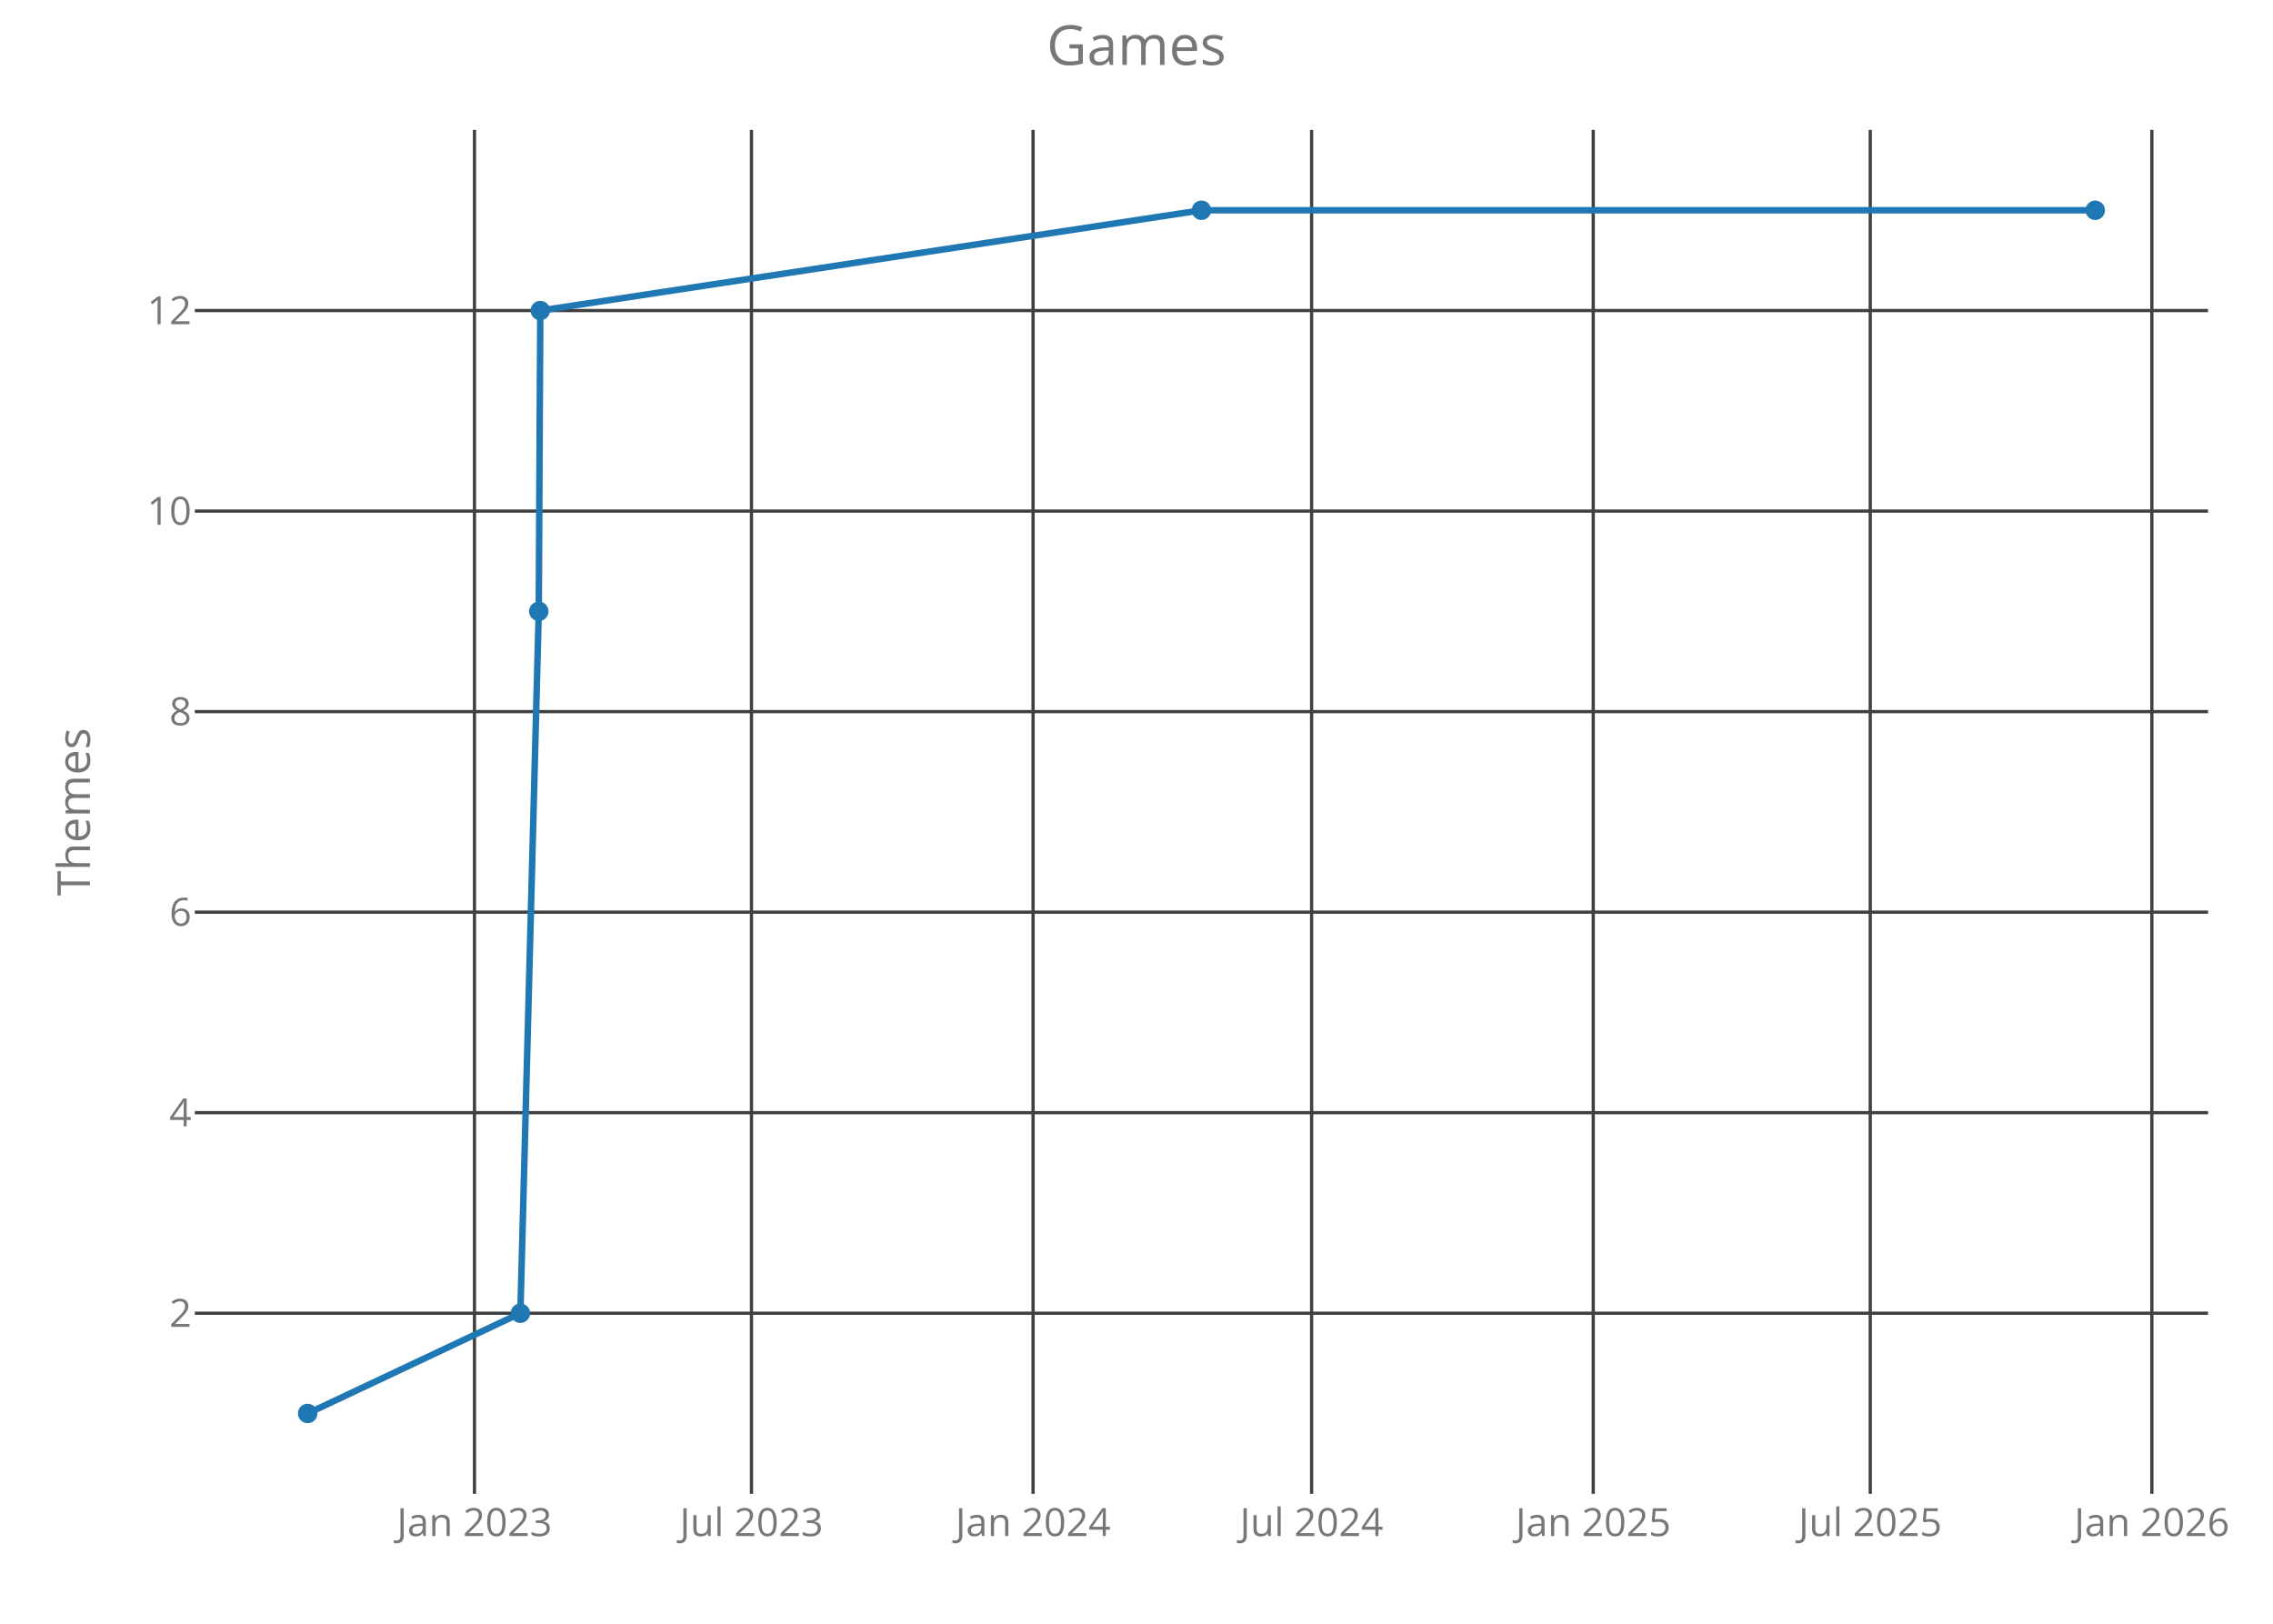
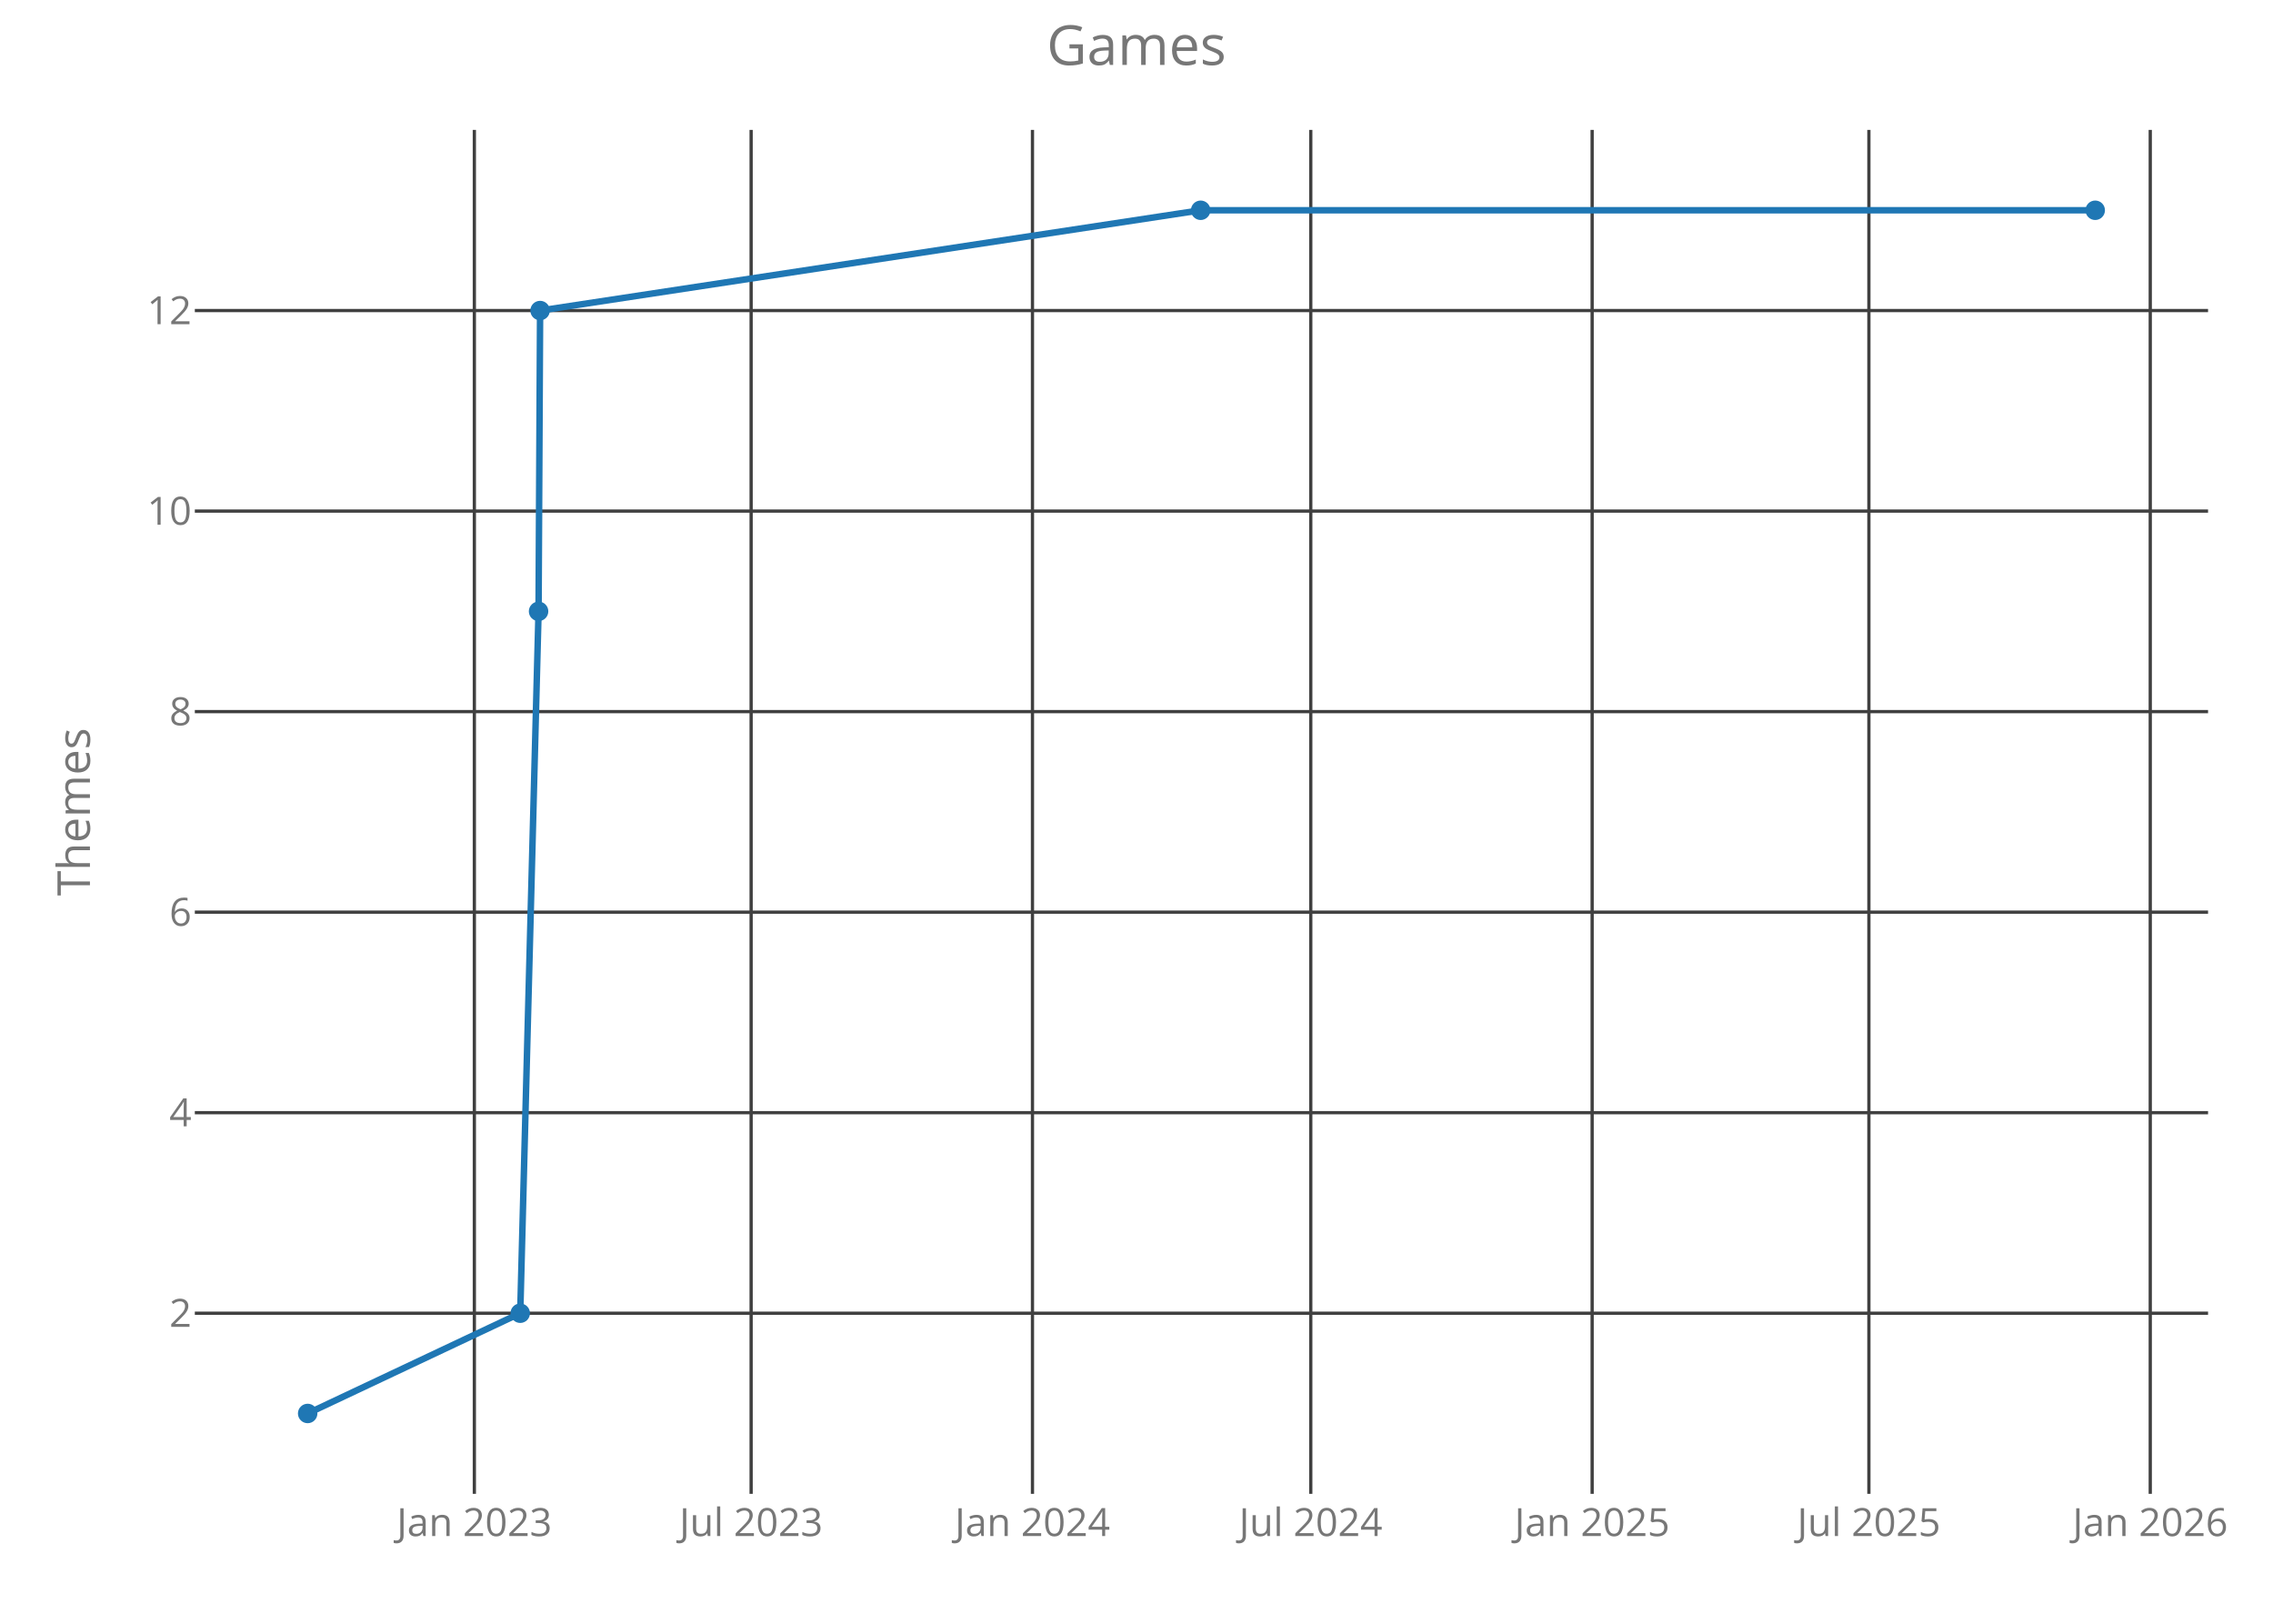
<svg xmlns="http://www.w3.org/2000/svg" class="main-svg" width="700" height="500" style="" viewBox="0 0 700 500">
  <rect x="0" y="0" width="700" height="500" style="fill: rgb(0, 0, 0); fill-opacity: 0;" />
-   <defs id="defs-a4cdb9">
+   <defs id="defs-1ec0c5">
    <g class="clips">
-       <clipPath id="clipa4cdb9xyplot" class="plotclip">
+       <clipPath id="clip1ec0c5xyplot" class="plotclip">
        <rect width="620" height="420" />
      </clipPath>
-       <clipPath class="axesclip" id="clipa4cdb9x">
+       <clipPath class="axesclip" id="clip1ec0c5x">
        <rect x="60" y="0" width="620" height="500" />
      </clipPath>
-       <clipPath class="axesclip" id="clipa4cdb9y">
+       <clipPath class="axesclip" id="clip1ec0c5y">
        <rect x="0" y="40" width="700" height="420" />
      </clipPath>
-       <clipPath class="axesclip" id="clipa4cdb9xy">
+       <clipPath class="axesclip" id="clip1ec0c5xy">
        <rect x="60" y="40" width="620" height="420" />
      </clipPath>
    </g>
    <g class="gradients" />
  </defs>
  <g class="bglayer">
    <rect class="bg" x="60" y="40" width="620" height="420" style="fill: rgb(0, 0, 0); fill-opacity: 0; stroke-width: 0;" />
  </g>
  <g class="layer-below">
    <g class="imagelayer" />
    <g class="shapelayer" />
  </g>
  <g class="cartesianlayer">
    <g class="subplot xy">
      <g class="layer-subplot">
        <g class="shapelayer" />
        <g class="imagelayer" />
      </g>
      <g class="gridlayer">
        <g class="x">
-           <path class="xgrid crisp" transform="translate(146.12,0)" d="M0,40v420" style="stroke: rgb(64, 64, 64); stroke-opacity: 1; stroke-width: 1px;" />
-           <path class="xgrid crisp" transform="translate(231.43,0)" d="M0,40v420" style="stroke: rgb(64, 64, 64); stroke-opacity: 1; stroke-width: 1px;" />
-           <path class="xgrid crisp" transform="translate(318.15,0)" d="M0,40v420" style="stroke: rgb(64, 64, 64); stroke-opacity: 1; stroke-width: 1px;" />
-           <path class="xgrid crisp" transform="translate(403.93,0)" d="M0,40v420" style="stroke: rgb(64, 64, 64); stroke-opacity: 1; stroke-width: 1px;" />
-           <path class="xgrid crisp" transform="translate(490.66,0)" d="M0,40v420" style="stroke: rgb(64, 64, 64); stroke-opacity: 1; stroke-width: 1px;" />
-           <path class="xgrid crisp" transform="translate(575.97,0)" d="M0,40v420" style="stroke: rgb(64, 64, 64); stroke-opacity: 1; stroke-width: 1px;" />
-           <path class="xgrid crisp" transform="translate(662.69,0)" d="M0,40v420" style="stroke: rgb(64, 64, 64); stroke-opacity: 1; stroke-width: 1px;" />
+           <path class="xgrid crisp" transform="translate(146.08,0)" d="M0,40v420" style="stroke: rgb(64, 64, 64); stroke-opacity: 1; stroke-width: 1px;" />
+           <path class="xgrid crisp" transform="translate(231.32,0)" d="M0,40v420" style="stroke: rgb(64, 64, 64); stroke-opacity: 1; stroke-width: 1px;" />
+           <path class="xgrid crisp" transform="translate(317.96,0)" d="M0,40v420" style="stroke: rgb(64, 64, 64); stroke-opacity: 1; stroke-width: 1px;" />
+           <path class="xgrid crisp" transform="translate(403.67,0)" d="M0,40v420" style="stroke: rgb(64, 64, 64); stroke-opacity: 1; stroke-width: 1px;" />
+           <path class="xgrid crisp" transform="translate(490.32,0)" d="M0,40v420" style="stroke: rgb(64, 64, 64); stroke-opacity: 1; stroke-width: 1px;" />
+           <path class="xgrid crisp" transform="translate(575.55,0)" d="M0,40v420" style="stroke: rgb(64, 64, 64); stroke-opacity: 1; stroke-width: 1px;" />
+           <path class="xgrid crisp" transform="translate(662.2,0)" d="M0,40v420" style="stroke: rgb(64, 64, 64); stroke-opacity: 1; stroke-width: 1px;" />
        </g>
        <g class="y">
          <path class="ygrid crisp" transform="translate(0,404.38)" d="M60,0h620" style="stroke: rgb(64, 64, 64); stroke-opacity: 1; stroke-width: 1px;" />
          <path class="ygrid crisp" transform="translate(0,342.63)" d="M60,0h620" style="stroke: rgb(64, 64, 64); stroke-opacity: 1; stroke-width: 1px;" />
          <path class="ygrid crisp" transform="translate(0,280.88)" d="M60,0h620" style="stroke: rgb(64, 64, 64); stroke-opacity: 1; stroke-width: 1px;" />
          <path class="ygrid crisp" transform="translate(0,219.13)" d="M60,0h620" style="stroke: rgb(64, 64, 64); stroke-opacity: 1; stroke-width: 1px;" />
          <path class="ygrid crisp" transform="translate(0,157.38)" d="M60,0h620" style="stroke: rgb(64, 64, 64); stroke-opacity: 1; stroke-width: 1px;" />
          <path class="ygrid crisp" transform="translate(0,95.63)" d="M60,0h620" style="stroke: rgb(64, 64, 64); stroke-opacity: 1; stroke-width: 1px;" />
        </g>
      </g>
      <g class="zerolinelayer" />
      <path class="xlines-below crisp" d="M0,0" style="fill: none;" />
      <path class="ylines-below crisp" d="M0,0" style="fill: none;" />
      <g class="overlines-below" />
      <g class="xaxislayer-below">
        <g class="xtick">
-           <text text-anchor="middle" x="0" y="473" transform="translate(146.12,0)" style="font-family: 'Open Sans'; font-size: 12px; fill: rgb(119, 119, 119); fill-opacity: 1; white-space: pre;">Jan 2023</text>
+           <text text-anchor="middle" x="0" y="473" transform="translate(146.08,0)" style="font-family: 'Open Sans'; font-size: 12px; fill: rgb(119, 119, 119); fill-opacity: 1; white-space: pre;">Jan 2023</text>
        </g>
        <g class="xtick">
-           <text text-anchor="middle" x="0" y="473" transform="translate(231.43,0)" style="font-family: 'Open Sans'; font-size: 12px; fill: rgb(119, 119, 119); fill-opacity: 1; white-space: pre;">Jul 2023</text>
+           <text text-anchor="middle" x="0" y="473" transform="translate(231.32,0)" style="font-family: 'Open Sans'; font-size: 12px; fill: rgb(119, 119, 119); fill-opacity: 1; white-space: pre;">Jul 2023</text>
        </g>
        <g class="xtick">
-           <text text-anchor="middle" x="0" y="473" transform="translate(318.15,0)" style="font-family: 'Open Sans'; font-size: 12px; fill: rgb(119, 119, 119); fill-opacity: 1; white-space: pre;">Jan 2024</text>
+           <text text-anchor="middle" x="0" y="473" transform="translate(317.96,0)" style="font-family: 'Open Sans'; font-size: 12px; fill: rgb(119, 119, 119); fill-opacity: 1; white-space: pre;">Jan 2024</text>
        </g>
        <g class="xtick">
-           <text text-anchor="middle" x="0" y="473" transform="translate(403.93,0)" style="font-family: 'Open Sans'; font-size: 12px; fill: rgb(119, 119, 119); fill-opacity: 1; white-space: pre;">Jul 2024</text>
+           <text text-anchor="middle" x="0" y="473" transform="translate(403.67,0)" style="font-family: 'Open Sans'; font-size: 12px; fill: rgb(119, 119, 119); fill-opacity: 1; white-space: pre;">Jul 2024</text>
        </g>
        <g class="xtick">
-           <text text-anchor="middle" x="0" y="473" transform="translate(490.66,0)" style="font-family: 'Open Sans'; font-size: 12px; fill: rgb(119, 119, 119); fill-opacity: 1; white-space: pre;">Jan 2025</text>
+           <text text-anchor="middle" x="0" y="473" transform="translate(490.32,0)" style="font-family: 'Open Sans'; font-size: 12px; fill: rgb(119, 119, 119); fill-opacity: 1; white-space: pre;">Jan 2025</text>
        </g>
        <g class="xtick">
-           <text text-anchor="middle" x="0" y="473" transform="translate(575.97,0)" style="font-family: 'Open Sans'; font-size: 12px; fill: rgb(119, 119, 119); fill-opacity: 1; white-space: pre;">Jul 2025</text>
+           <text text-anchor="middle" x="0" y="473" transform="translate(575.55,0)" style="font-family: 'Open Sans'; font-size: 12px; fill: rgb(119, 119, 119); fill-opacity: 1; white-space: pre;">Jul 2025</text>
        </g>
        <g class="xtick">
-           <text text-anchor="middle" x="0" y="473" transform="translate(662.69,0)" style="font-family: 'Open Sans'; font-size: 12px; fill: rgb(119, 119, 119); fill-opacity: 1; white-space: pre;">Jan 2026</text>
+           <text text-anchor="middle" x="0" y="473" transform="translate(662.2,0)" style="font-family: 'Open Sans'; font-size: 12px; fill: rgb(119, 119, 119); fill-opacity: 1; white-space: pre;">Jan 2026</text>
        </g>
      </g>
      <g class="yaxislayer-below">
        <g class="ytick">
          <text text-anchor="end" x="59" y="4.2" transform="translate(0,404.38)" style="font-family: 'Open Sans'; font-size: 12px; fill: rgb(119, 119, 119); fill-opacity: 1; white-space: pre;">2</text>
        </g>
        <g class="ytick">
          <text text-anchor="end" x="59" y="4.2" transform="translate(0,342.63)" style="font-family: 'Open Sans'; font-size: 12px; fill: rgb(119, 119, 119); fill-opacity: 1; white-space: pre;">4</text>
        </g>
        <g class="ytick">
          <text text-anchor="end" x="59" y="4.2" transform="translate(0,280.88)" style="font-family: 'Open Sans'; font-size: 12px; fill: rgb(119, 119, 119); fill-opacity: 1; white-space: pre;">6</text>
        </g>
        <g class="ytick">
          <text text-anchor="end" x="59" y="4.2" transform="translate(0,219.13)" style="font-family: 'Open Sans'; font-size: 12px; fill: rgb(119, 119, 119); fill-opacity: 1; white-space: pre;">8</text>
        </g>
        <g class="ytick">
          <text text-anchor="end" x="59" y="4.2" transform="translate(0,157.38)" style="font-family: 'Open Sans'; font-size: 12px; fill: rgb(119, 119, 119); fill-opacity: 1; white-space: pre;">10</text>
        </g>
        <g class="ytick">
          <text text-anchor="end" x="59" y="4.2" transform="translate(0,95.63)" style="font-family: 'Open Sans'; font-size: 12px; fill: rgb(119, 119, 119); fill-opacity: 1; white-space: pre;">12</text>
        </g>
      </g>
      <g class="overaxes-below" />
-       <g class="plot" transform="translate(60,40)" clip-path="url('#clipa4cdb9xyplot')">
+       <g class="plot" transform="translate(60,40)" clip-path="url('#clip1ec0c5xyplot')">
        <g class="scatterlayer mlayer">
-           <g class="trace scatter tracea7a42b" style="stroke-miterlimit: 2; opacity: 1;">
+           <g class="trace scatter trace686935" style="stroke-miterlimit: 2; opacity: 1;">
            <g class="fills" />
            <g class="errorbars" />
            <g class="lines">
-               <path class="js-line" d="M34.75,395.25L100.26,364.38L105.92,148.25L106.39,55.63L310,24.75L585.25,24.75" style="vector-effect: non-scaling-stroke; fill: none; stroke: rgb(31, 119, 180); stroke-opacity: 1; stroke-width: 2px; opacity: 1;" />
+               <path class="js-line" d="M34.75,395.25L100.21,364.38L105.86,148.25L106.33,55.63L309.76,24.75L585.25,24.75" style="vector-effect: non-scaling-stroke; fill: none; stroke: rgb(31, 119, 180); stroke-opacity: 1; stroke-width: 2px; opacity: 1;" />
            </g>
            <g class="points">
              <path class="point" transform="translate(34.75,395.25)" d="M3,0A3,3 0 1,1 0,-3A3,3 0 0,1 3,0Z" style="opacity: 1; stroke-width: 0px; fill: rgb(31, 119, 180); fill-opacity: 1;" />
-               <path class="point" transform="translate(100.26,364.38)" d="M3,0A3,3 0 1,1 0,-3A3,3 0 0,1 3,0Z" style="opacity: 1; stroke-width: 0px; fill: rgb(31, 119, 180); fill-opacity: 1;" />
-               <path class="point" transform="translate(105.92,148.25)" d="M3,0A3,3 0 1,1 0,-3A3,3 0 0,1 3,0Z" style="opacity: 1; stroke-width: 0px; fill: rgb(31, 119, 180); fill-opacity: 1;" />
-               <path class="point" transform="translate(106.39,55.63)" d="M3,0A3,3 0 1,1 0,-3A3,3 0 0,1 3,0Z" style="opacity: 1; stroke-width: 0px; fill: rgb(31, 119, 180); fill-opacity: 1;" />
-               <path class="point" transform="translate(310,24.75)" d="M3,0A3,3 0 1,1 0,-3A3,3 0 0,1 3,0Z" style="opacity: 1; stroke-width: 0px; fill: rgb(31, 119, 180); fill-opacity: 1;" />
+               <path class="point" transform="translate(100.21,364.38)" d="M3,0A3,3 0 1,1 0,-3A3,3 0 0,1 3,0Z" style="opacity: 1; stroke-width: 0px; fill: rgb(31, 119, 180); fill-opacity: 1;" />
+               <path class="point" transform="translate(105.86,148.25)" d="M3,0A3,3 0 1,1 0,-3A3,3 0 0,1 3,0Z" style="opacity: 1; stroke-width: 0px; fill: rgb(31, 119, 180); fill-opacity: 1;" />
+               <path class="point" transform="translate(106.33,55.63)" d="M3,0A3,3 0 1,1 0,-3A3,3 0 0,1 3,0Z" style="opacity: 1; stroke-width: 0px; fill: rgb(31, 119, 180); fill-opacity: 1;" />
+               <path class="point" transform="translate(309.76,24.75)" d="M3,0A3,3 0 1,1 0,-3A3,3 0 0,1 3,0Z" style="opacity: 1; stroke-width: 0px; fill: rgb(31, 119, 180); fill-opacity: 1;" />
              <path class="point" transform="translate(585.25,24.75)" d="M3,0A3,3 0 1,1 0,-3A3,3 0 0,1 3,0Z" style="opacity: 1; stroke-width: 0px; fill: rgb(31, 119, 180); fill-opacity: 1;" />
            </g>
            <g class="text" />
          </g>
        </g>
      </g>
      <g class="overplot" />
      <path class="xlines-above" />
      <path class="ylines-above" />
      <g class="overlines-above" />
      <g class="xaxislayer-above" />
      <g class="yaxislayer-above" />
      <g class="overaxes-above" />
    </g>
  </g>
  <g class="polarlayer" />
  <g class="ternarylayer" />
  <g class="geolayer" />
  <g class="funnelarealayer" />
  <g class="pielayer" />
  <g class="treemaplayer" />
  <g class="sunburstlayer" />
  <g class="glimages" />
-   <defs id="topdefs-a4cdb9">
+   <defs id="topdefs-1ec0c5">
    <g class="clips" />
  </defs>
  <g class="layer-above">
    <g class="imagelayer" />
    <g class="shapelayer" />
  </g>
  <g class="infolayer">
    <g class="g-gtitle">
      <text class="gtitle" x="350" y="20" text-anchor="middle" dy="0em" style="font-family: 'Open Sans'; font-size: 17px; fill: rgb(119, 119, 119); opacity: 1; font-weight: normal; white-space: pre;">Games</text>
    </g>
    <g class="g-xtitle" />
    <g class="g-ytitle">
      <text class="ytitle" transform="rotate(-90,27.7,250)" x="27.7" y="250" text-anchor="middle" style="font-family: 'Open Sans'; font-size: 14px; fill: rgb(119, 119, 119); opacity: 1; font-weight: normal; white-space: pre;">Themes</text>
    </g>
  </g>
</svg>
